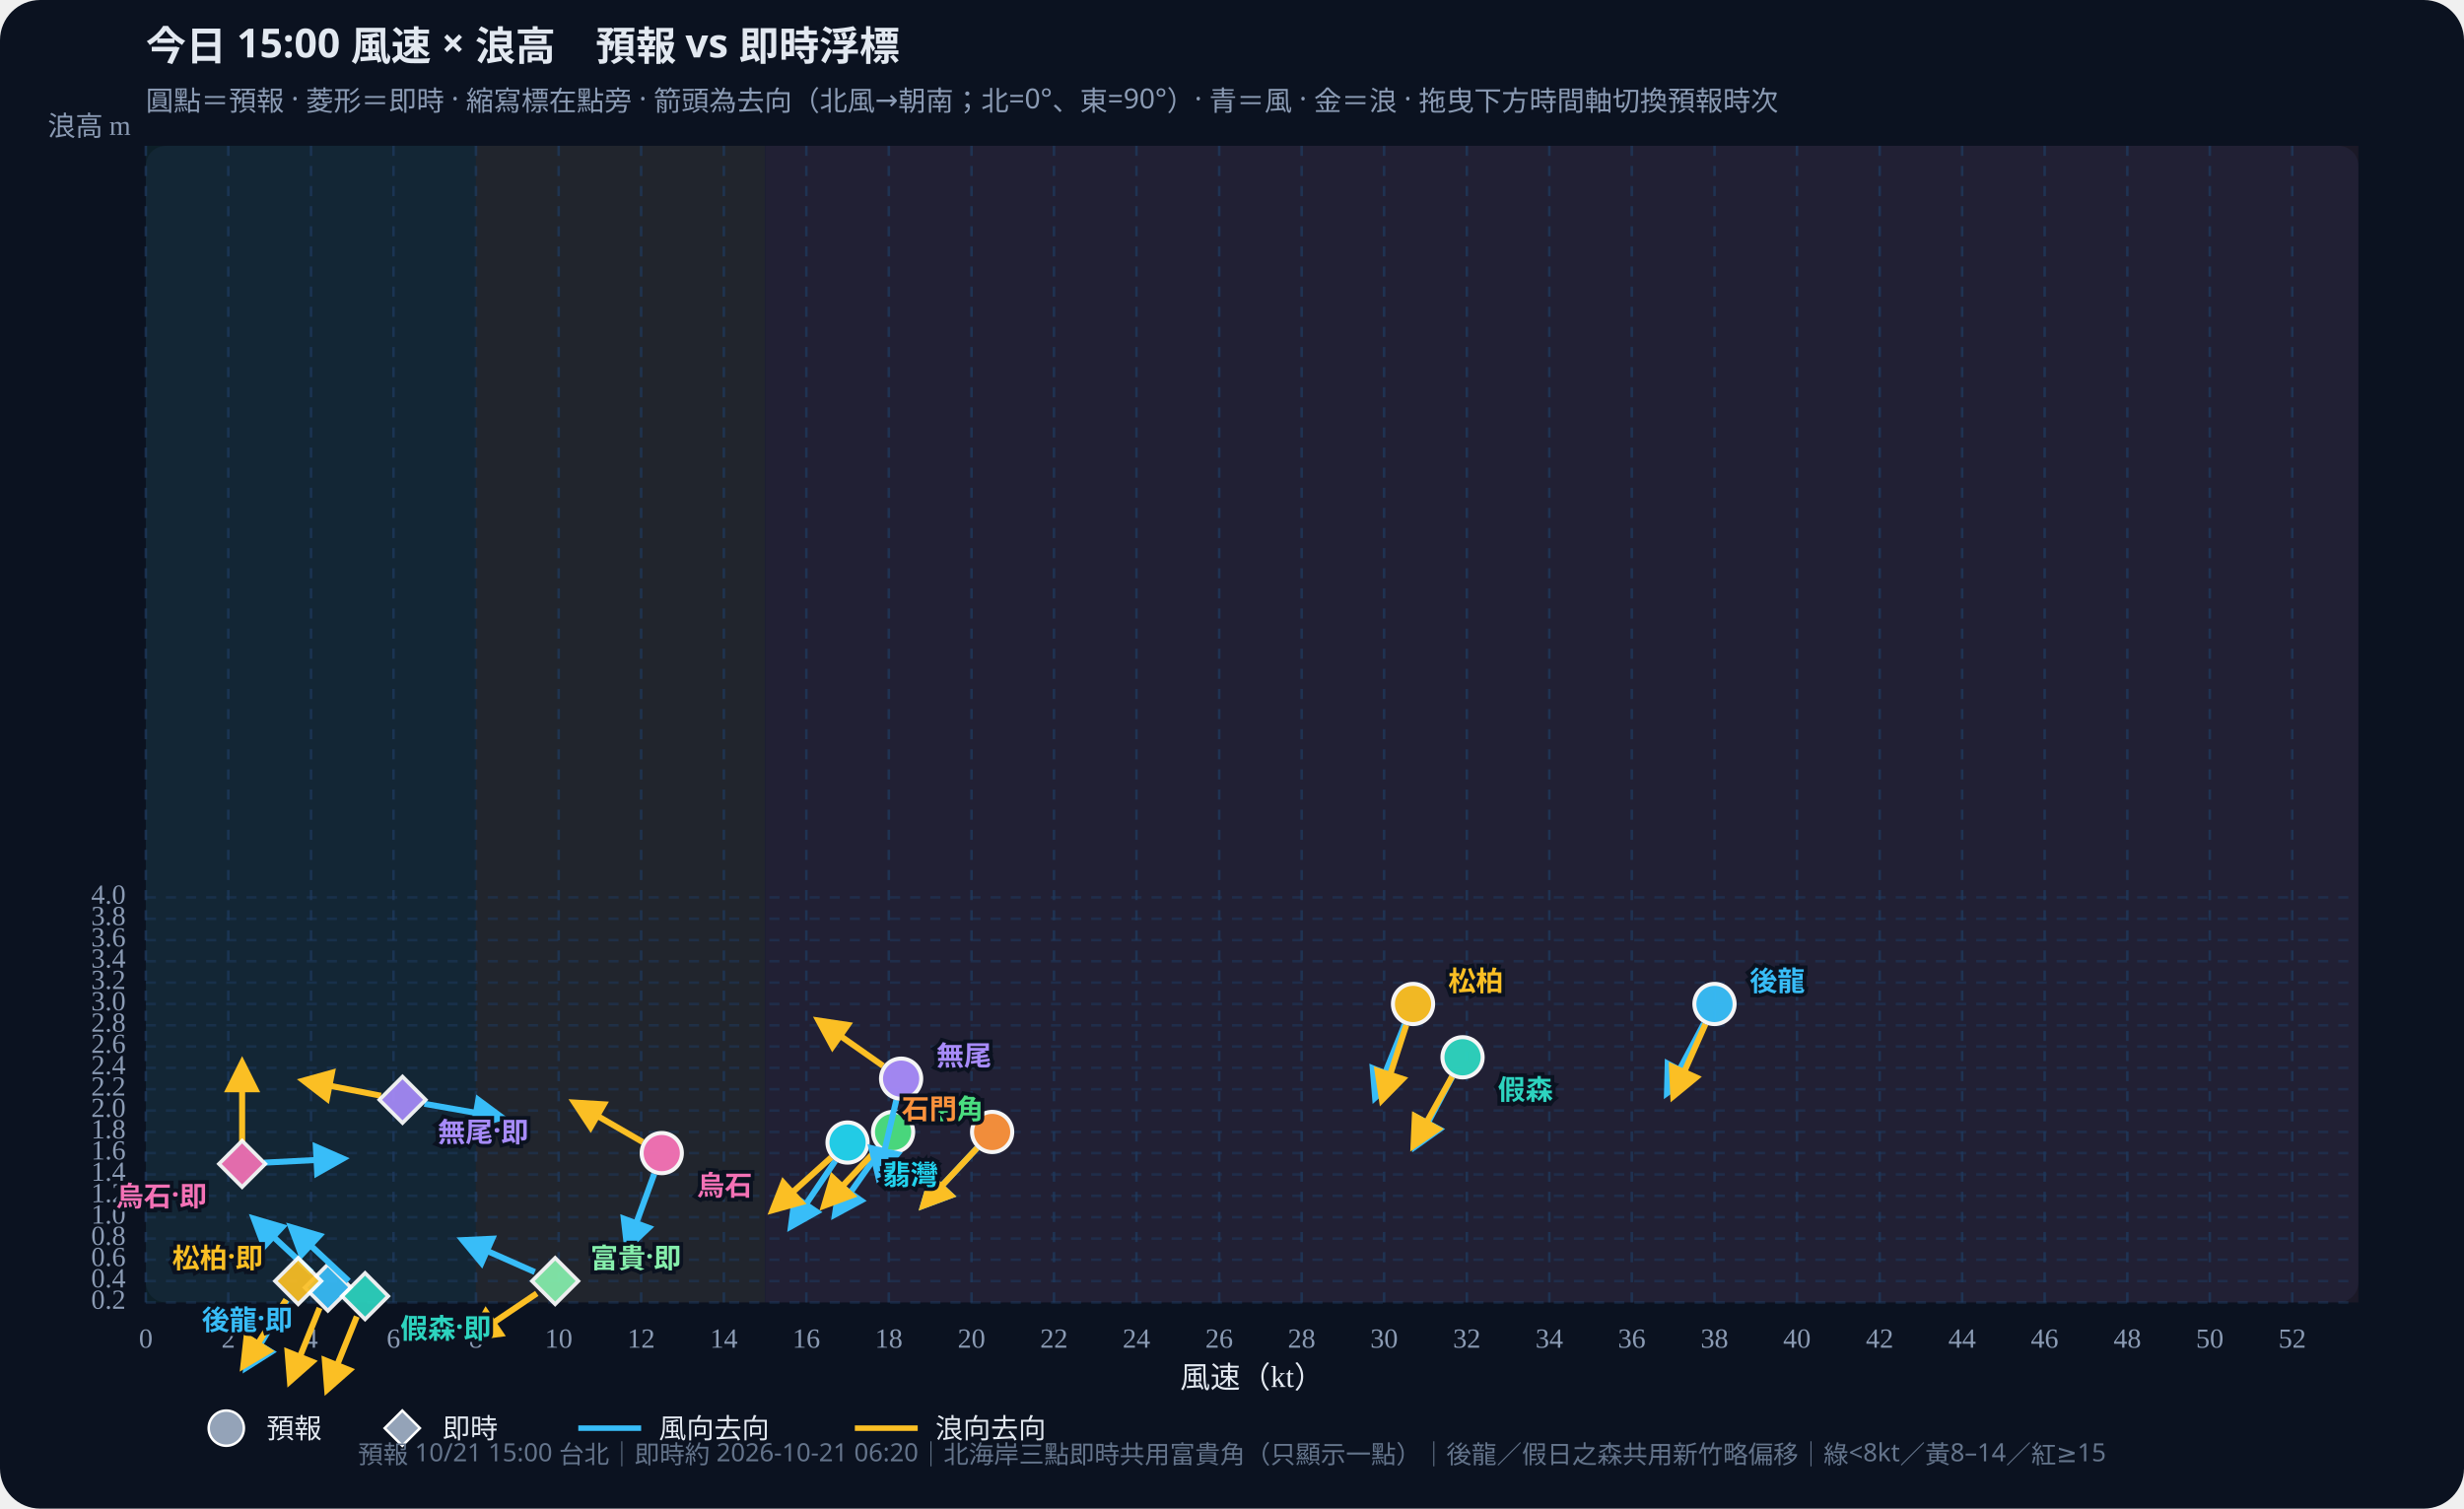
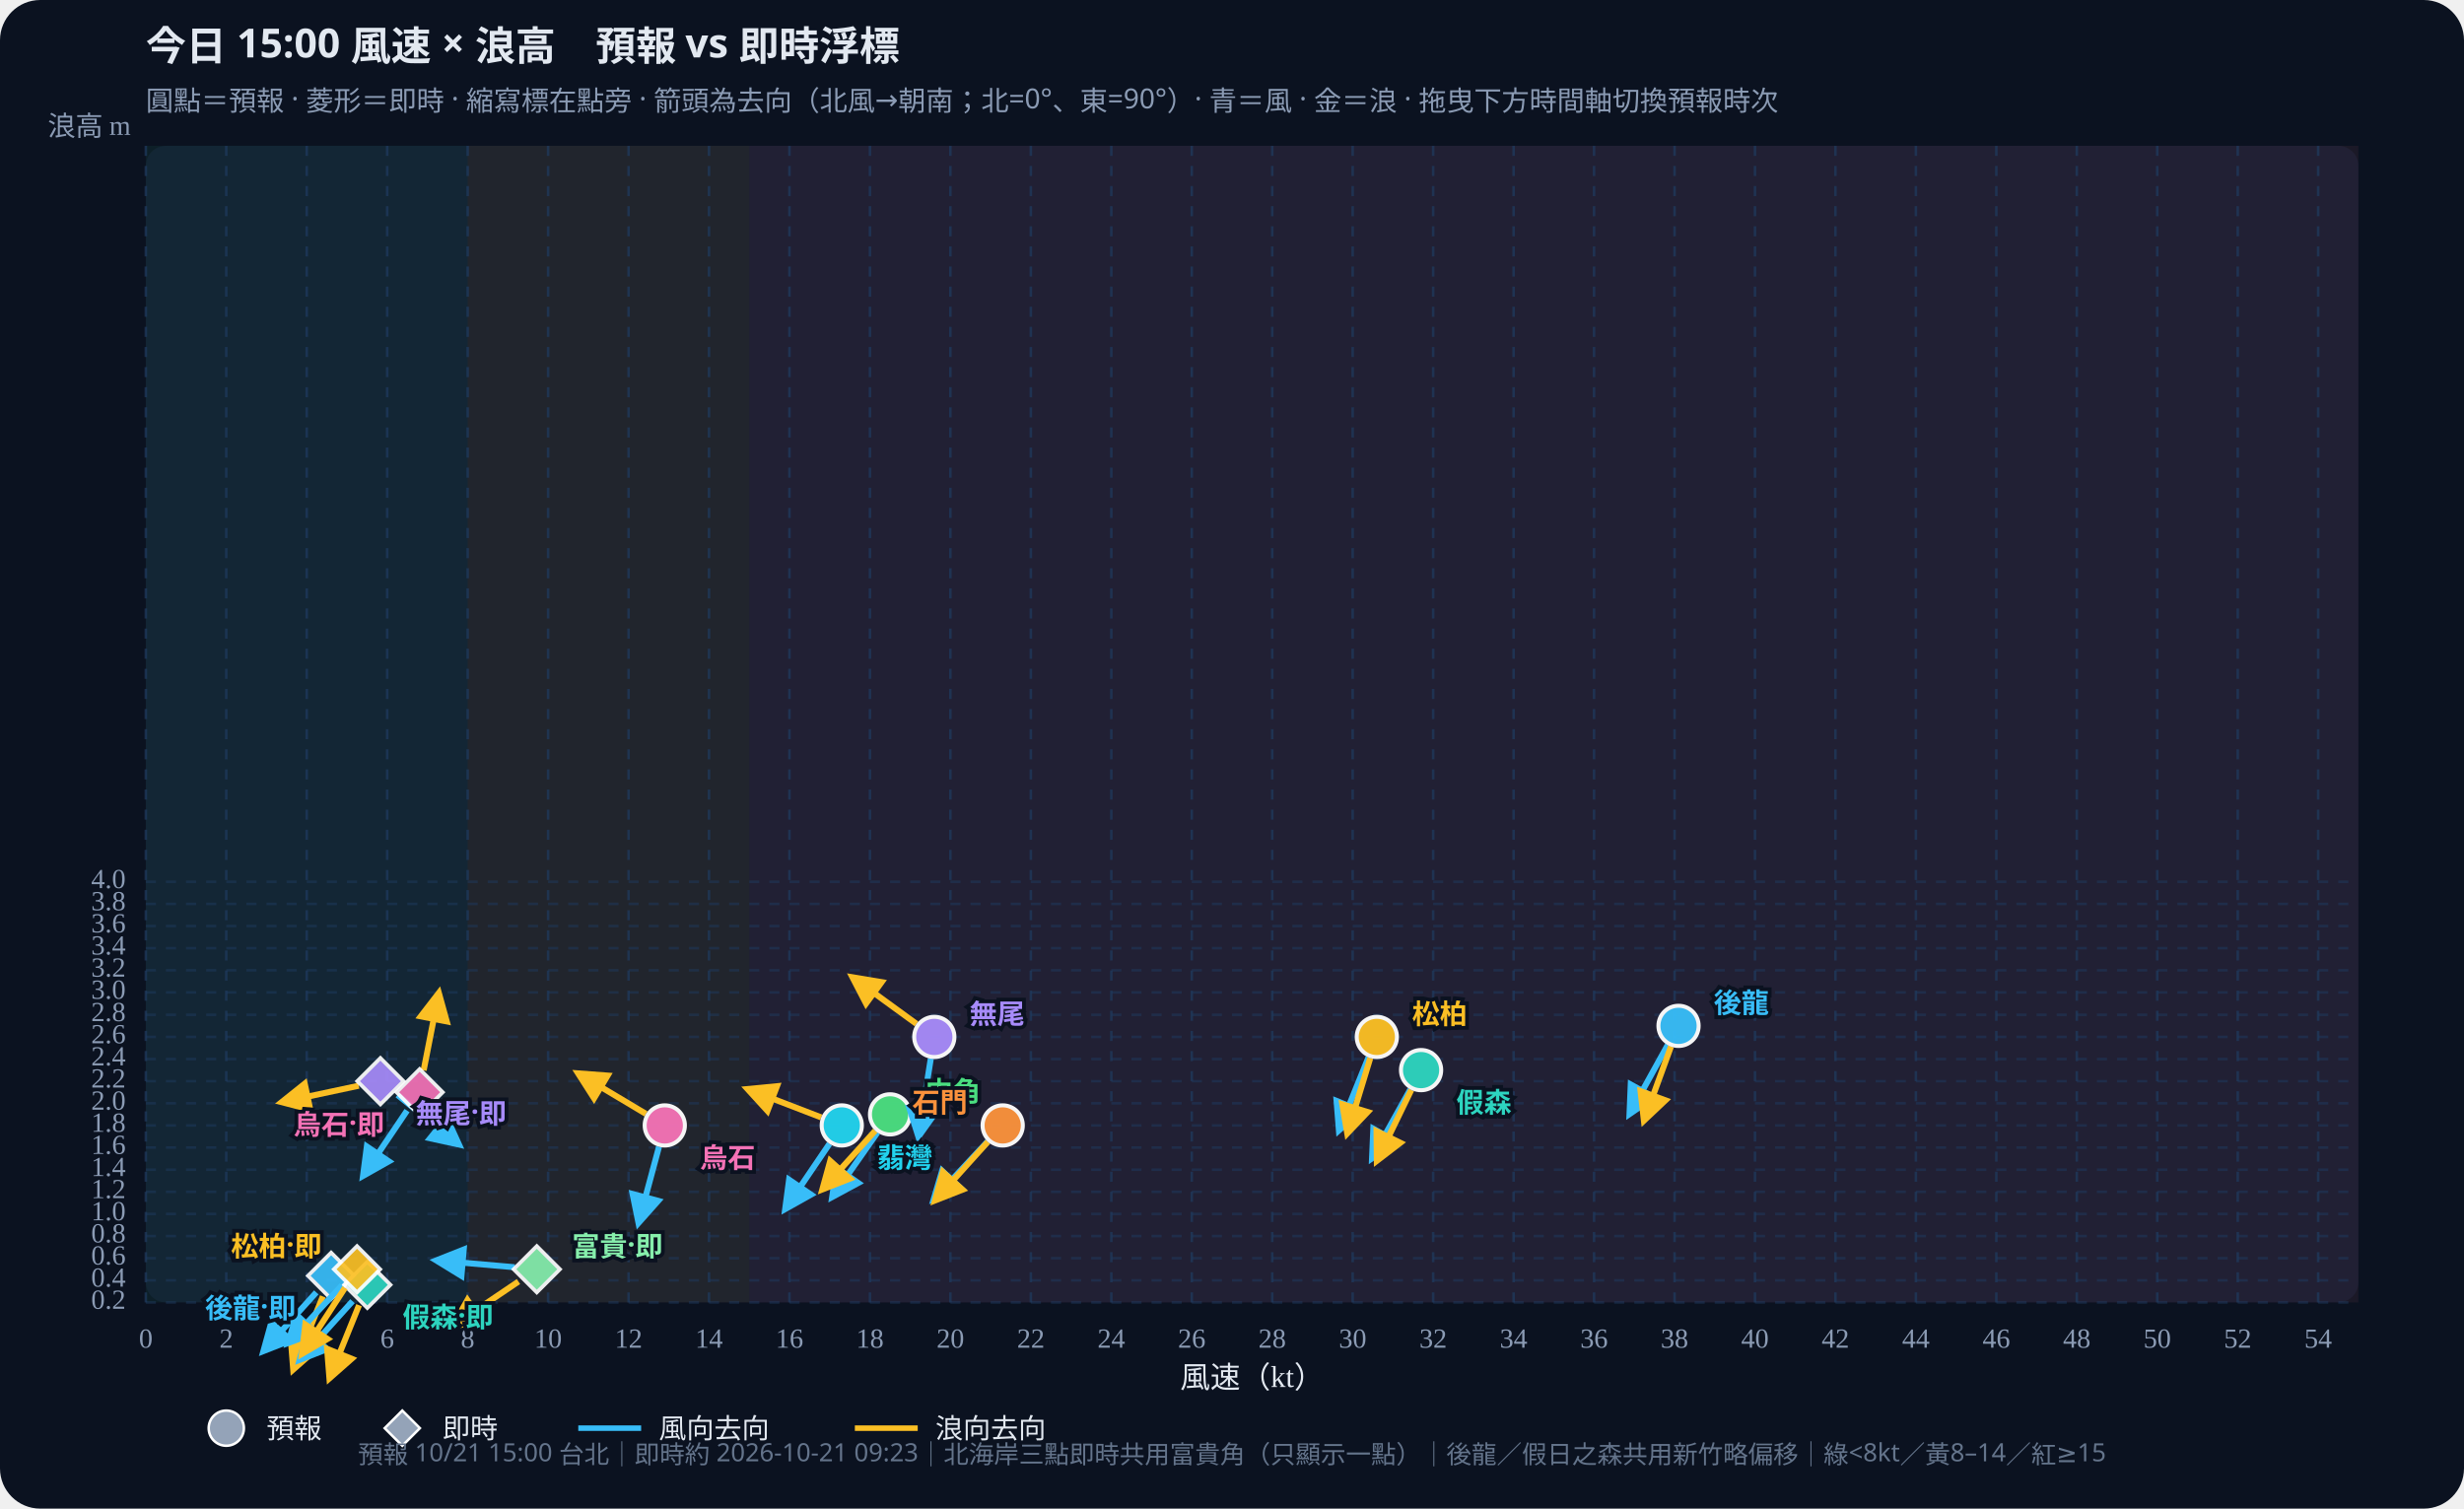
<svg xmlns="http://www.w3.org/2000/svg" id="wws-svg" viewBox="0 0 980 600" role="img" aria-label="風速與浪高散佈圖，可拖曳時間軸切換預報時次" style="width:100%;height:auto;display:block">
  <rect width="980" height="600" fill="#0b1220" rx="16" />
  <rect x="58" y="58" width="880" height="460" fill="#111a2e" rx="8" />
-   <rect x="58.0" y="58" width="131.3" height="460" fill="#34d399" opacity="0.07" />
-   <rect x="189.3" y="58" width="114.9" height="460" fill="#fbbf24" opacity="0.07" />
-   <rect x="304.3" y="58" width="633.7" height="460" fill="#fb7185" opacity="0.07" />
+   <rect x="58.0" y="58" width="128.0" height="460" fill="#34d399" opacity="0.07" />
+   <rect x="186.0" y="58" width="112.0" height="460" fill="#fbbf24" opacity="0.07" />
+   <rect x="298.0" y="58" width="640.0" height="460" fill="#fb7185" opacity="0.07" />
  <defs>
    <marker id="arrow-38bdf8" viewBox="0 0 10 10" refX="8" refY="5" markerWidth="6" markerHeight="6" orient="auto-start-reverse">
      <path d="M0,0 L10,5 L0,10 z" fill="#38bdf8" />
    </marker>
    <marker id="arrow-fbbf24" viewBox="0 0 10 10" refX="8" refY="5" markerWidth="6" markerHeight="6" orient="auto-start-reverse">
      <path d="M0,0 L10,5 L0,10 z" fill="#fbbf24" />
    </marker>
  </defs>
  <text id="wws-title" x="58" y="24" fill="#e2e8f0" font-size="16" font-weight="700" font-family="Noto Sans TC,system-ui,sans-serif">今日 15:00 風速 × 浪高　預報 vs 即時浮標</text>
  <text x="58" y="44" fill="#8b9bb4" font-size="11" font-family="Noto Sans TC,system-ui,sans-serif">圓點＝預報 · 菱形＝即時 · 縮寫標在點旁 · 箭頭為去向（北風→朝南；北=0°、東=90°）· 青＝風 · 金＝浪 · 拖曳下方時間軸切換預報時次</text>
  <line x1="58.0" y1="58" x2="58.0" y2="518" stroke="#1e3a5f" stroke-dasharray="4 4" opacity="0.7" />
  <text x="58.0" y="536" text-anchor="middle" fill="#8b9bb4" font-size="11">0</text>
-   <line x1="90.8" y1="58" x2="90.8" y2="518" stroke="#1e3a5f" stroke-dasharray="4 4" opacity="0.7" />
-   <text x="90.8" y="536" text-anchor="middle" fill="#8b9bb4" font-size="11">2</text>
-   <line x1="123.7" y1="58" x2="123.7" y2="518" stroke="#1e3a5f" stroke-dasharray="4 4" opacity="0.7" />
-   <text x="123.7" y="536" text-anchor="middle" fill="#8b9bb4" font-size="11">4</text>
-   <line x1="156.5" y1="58" x2="156.5" y2="518" stroke="#1e3a5f" stroke-dasharray="4 4" opacity="0.7" />
-   <text x="156.5" y="536" text-anchor="middle" fill="#8b9bb4" font-size="11">6</text>
-   <line x1="189.3" y1="58" x2="189.3" y2="518" stroke="#1e3a5f" stroke-dasharray="4 4" opacity="0.7" />
-   <text x="189.3" y="536" text-anchor="middle" fill="#8b9bb4" font-size="11">8</text>
-   <line x1="222.2" y1="58" x2="222.2" y2="518" stroke="#1e3a5f" stroke-dasharray="4 4" opacity="0.7" />
-   <text x="222.2" y="536" text-anchor="middle" fill="#8b9bb4" font-size="11">10</text>
-   <line x1="255.0" y1="58" x2="255.0" y2="518" stroke="#1e3a5f" stroke-dasharray="4 4" opacity="0.7" />
-   <text x="255.0" y="536" text-anchor="middle" fill="#8b9bb4" font-size="11">12</text>
-   <line x1="287.9" y1="58" x2="287.9" y2="518" stroke="#1e3a5f" stroke-dasharray="4 4" opacity="0.7" />
-   <text x="287.9" y="536" text-anchor="middle" fill="#8b9bb4" font-size="11">14</text>
-   <line x1="320.7" y1="58" x2="320.7" y2="518" stroke="#1e3a5f" stroke-dasharray="4 4" opacity="0.7" />
-   <text x="320.7" y="536" text-anchor="middle" fill="#8b9bb4" font-size="11">16</text>
-   <line x1="353.5" y1="58" x2="353.5" y2="518" stroke="#1e3a5f" stroke-dasharray="4 4" opacity="0.7" />
-   <text x="353.5" y="536" text-anchor="middle" fill="#8b9bb4" font-size="11">18</text>
-   <line x1="386.4" y1="58" x2="386.4" y2="518" stroke="#1e3a5f" stroke-dasharray="4 4" opacity="0.7" />
-   <text x="386.4" y="536" text-anchor="middle" fill="#8b9bb4" font-size="11">20</text>
-   <line x1="419.2" y1="58" x2="419.2" y2="518" stroke="#1e3a5f" stroke-dasharray="4 4" opacity="0.7" />
-   <text x="419.2" y="536" text-anchor="middle" fill="#8b9bb4" font-size="11">22</text>
-   <line x1="452.0" y1="58" x2="452.0" y2="518" stroke="#1e3a5f" stroke-dasharray="4 4" opacity="0.7" />
-   <text x="452.0" y="536" text-anchor="middle" fill="#8b9bb4" font-size="11">24</text>
-   <line x1="484.9" y1="58" x2="484.9" y2="518" stroke="#1e3a5f" stroke-dasharray="4 4" opacity="0.7" />
-   <text x="484.9" y="536" text-anchor="middle" fill="#8b9bb4" font-size="11">26</text>
-   <line x1="517.7" y1="58" x2="517.7" y2="518" stroke="#1e3a5f" stroke-dasharray="4 4" opacity="0.7" />
-   <text x="517.7" y="536" text-anchor="middle" fill="#8b9bb4" font-size="11">28</text>
-   <line x1="550.5" y1="58" x2="550.5" y2="518" stroke="#1e3a5f" stroke-dasharray="4 4" opacity="0.7" />
-   <text x="550.5" y="536" text-anchor="middle" fill="#8b9bb4" font-size="11">30</text>
-   <line x1="583.4" y1="58" x2="583.4" y2="518" stroke="#1e3a5f" stroke-dasharray="4 4" opacity="0.7" />
-   <text x="583.4" y="536" text-anchor="middle" fill="#8b9bb4" font-size="11">32</text>
-   <line x1="616.2" y1="58" x2="616.2" y2="518" stroke="#1e3a5f" stroke-dasharray="4 4" opacity="0.7" />
-   <text x="616.2" y="536" text-anchor="middle" fill="#8b9bb4" font-size="11">34</text>
-   <line x1="649.0" y1="58" x2="649.0" y2="518" stroke="#1e3a5f" stroke-dasharray="4 4" opacity="0.7" />
-   <text x="649.0" y="536" text-anchor="middle" fill="#8b9bb4" font-size="11">36</text>
-   <line x1="681.9" y1="58" x2="681.9" y2="518" stroke="#1e3a5f" stroke-dasharray="4 4" opacity="0.7" />
-   <text x="681.9" y="536" text-anchor="middle" fill="#8b9bb4" font-size="11">38</text>
-   <line x1="714.7" y1="58" x2="714.7" y2="518" stroke="#1e3a5f" stroke-dasharray="4 4" opacity="0.7" />
-   <text x="714.7" y="536" text-anchor="middle" fill="#8b9bb4" font-size="11">40</text>
-   <line x1="747.6" y1="58" x2="747.6" y2="518" stroke="#1e3a5f" stroke-dasharray="4 4" opacity="0.7" />
-   <text x="747.6" y="536" text-anchor="middle" fill="#8b9bb4" font-size="11">42</text>
-   <line x1="780.4" y1="58" x2="780.4" y2="518" stroke="#1e3a5f" stroke-dasharray="4 4" opacity="0.7" />
-   <text x="780.4" y="536" text-anchor="middle" fill="#8b9bb4" font-size="11">44</text>
-   <line x1="813.2" y1="58" x2="813.2" y2="518" stroke="#1e3a5f" stroke-dasharray="4 4" opacity="0.7" />
-   <text x="813.2" y="536" text-anchor="middle" fill="#8b9bb4" font-size="11">46</text>
-   <line x1="846.1" y1="58" x2="846.1" y2="518" stroke="#1e3a5f" stroke-dasharray="4 4" opacity="0.7" />
-   <text x="846.1" y="536" text-anchor="middle" fill="#8b9bb4" font-size="11">48</text>
-   <line x1="878.9" y1="58" x2="878.9" y2="518" stroke="#1e3a5f" stroke-dasharray="4 4" opacity="0.7" />
-   <text x="878.9" y="536" text-anchor="middle" fill="#8b9bb4" font-size="11">50</text>
-   <line x1="911.7" y1="58" x2="911.7" y2="518" stroke="#1e3a5f" stroke-dasharray="4 4" opacity="0.7" />
-   <text x="911.7" y="536" text-anchor="middle" fill="#8b9bb4" font-size="11">52</text>
+   <line x1="90.0" y1="58" x2="90.0" y2="518" stroke="#1e3a5f" stroke-dasharray="4 4" opacity="0.7" />
+   <text x="90.0" y="536" text-anchor="middle" fill="#8b9bb4" font-size="11">2</text>
+   <line x1="122.0" y1="58" x2="122.0" y2="518" stroke="#1e3a5f" stroke-dasharray="4 4" opacity="0.7" />
+   <text x="122.0" y="536" text-anchor="middle" fill="#8b9bb4" font-size="11">4</text>
+   <line x1="154.0" y1="58" x2="154.0" y2="518" stroke="#1e3a5f" stroke-dasharray="4 4" opacity="0.7" />
+   <text x="154.0" y="536" text-anchor="middle" fill="#8b9bb4" font-size="11">6</text>
+   <line x1="186.0" y1="58" x2="186.0" y2="518" stroke="#1e3a5f" stroke-dasharray="4 4" opacity="0.7" />
+   <text x="186.0" y="536" text-anchor="middle" fill="#8b9bb4" font-size="11">8</text>
+   <line x1="218.0" y1="58" x2="218.0" y2="518" stroke="#1e3a5f" stroke-dasharray="4 4" opacity="0.7" />
+   <text x="218.0" y="536" text-anchor="middle" fill="#8b9bb4" font-size="11">10</text>
+   <line x1="250.0" y1="58" x2="250.0" y2="518" stroke="#1e3a5f" stroke-dasharray="4 4" opacity="0.7" />
+   <text x="250.0" y="536" text-anchor="middle" fill="#8b9bb4" font-size="11">12</text>
+   <line x1="282.0" y1="58" x2="282.0" y2="518" stroke="#1e3a5f" stroke-dasharray="4 4" opacity="0.7" />
+   <text x="282.0" y="536" text-anchor="middle" fill="#8b9bb4" font-size="11">14</text>
+   <line x1="314.0" y1="58" x2="314.0" y2="518" stroke="#1e3a5f" stroke-dasharray="4 4" opacity="0.7" />
+   <text x="314.0" y="536" text-anchor="middle" fill="#8b9bb4" font-size="11">16</text>
+   <line x1="346.0" y1="58" x2="346.0" y2="518" stroke="#1e3a5f" stroke-dasharray="4 4" opacity="0.7" />
+   <text x="346.0" y="536" text-anchor="middle" fill="#8b9bb4" font-size="11">18</text>
+   <line x1="378.0" y1="58" x2="378.0" y2="518" stroke="#1e3a5f" stroke-dasharray="4 4" opacity="0.7" />
+   <text x="378.0" y="536" text-anchor="middle" fill="#8b9bb4" font-size="11">20</text>
+   <line x1="410.0" y1="58" x2="410.0" y2="518" stroke="#1e3a5f" stroke-dasharray="4 4" opacity="0.7" />
+   <text x="410.0" y="536" text-anchor="middle" fill="#8b9bb4" font-size="11">22</text>
+   <line x1="442.0" y1="58" x2="442.0" y2="518" stroke="#1e3a5f" stroke-dasharray="4 4" opacity="0.7" />
+   <text x="442.0" y="536" text-anchor="middle" fill="#8b9bb4" font-size="11">24</text>
+   <line x1="474.0" y1="58" x2="474.0" y2="518" stroke="#1e3a5f" stroke-dasharray="4 4" opacity="0.7" />
+   <text x="474.0" y="536" text-anchor="middle" fill="#8b9bb4" font-size="11">26</text>
+   <line x1="506.0" y1="58" x2="506.0" y2="518" stroke="#1e3a5f" stroke-dasharray="4 4" opacity="0.7" />
+   <text x="506.0" y="536" text-anchor="middle" fill="#8b9bb4" font-size="11">28</text>
+   <line x1="538.0" y1="58" x2="538.0" y2="518" stroke="#1e3a5f" stroke-dasharray="4 4" opacity="0.7" />
+   <text x="538.0" y="536" text-anchor="middle" fill="#8b9bb4" font-size="11">30</text>
+   <line x1="570.0" y1="58" x2="570.0" y2="518" stroke="#1e3a5f" stroke-dasharray="4 4" opacity="0.7" />
+   <text x="570.0" y="536" text-anchor="middle" fill="#8b9bb4" font-size="11">32</text>
+   <line x1="602.0" y1="58" x2="602.0" y2="518" stroke="#1e3a5f" stroke-dasharray="4 4" opacity="0.7" />
+   <text x="602.0" y="536" text-anchor="middle" fill="#8b9bb4" font-size="11">34</text>
+   <line x1="634.0" y1="58" x2="634.0" y2="518" stroke="#1e3a5f" stroke-dasharray="4 4" opacity="0.7" />
+   <text x="634.0" y="536" text-anchor="middle" fill="#8b9bb4" font-size="11">36</text>
+   <line x1="666.0" y1="58" x2="666.0" y2="518" stroke="#1e3a5f" stroke-dasharray="4 4" opacity="0.7" />
+   <text x="666.0" y="536" text-anchor="middle" fill="#8b9bb4" font-size="11">38</text>
+   <line x1="698.0" y1="58" x2="698.0" y2="518" stroke="#1e3a5f" stroke-dasharray="4 4" opacity="0.7" />
+   <text x="698.0" y="536" text-anchor="middle" fill="#8b9bb4" font-size="11">40</text>
+   <line x1="730.0" y1="58" x2="730.0" y2="518" stroke="#1e3a5f" stroke-dasharray="4 4" opacity="0.7" />
+   <text x="730.0" y="536" text-anchor="middle" fill="#8b9bb4" font-size="11">42</text>
+   <line x1="762.0" y1="58" x2="762.0" y2="518" stroke="#1e3a5f" stroke-dasharray="4 4" opacity="0.7" />
+   <text x="762.0" y="536" text-anchor="middle" fill="#8b9bb4" font-size="11">44</text>
+   <line x1="794.0" y1="58" x2="794.0" y2="518" stroke="#1e3a5f" stroke-dasharray="4 4" opacity="0.7" />
+   <text x="794.0" y="536" text-anchor="middle" fill="#8b9bb4" font-size="11">46</text>
+   <line x1="826.0" y1="58" x2="826.0" y2="518" stroke="#1e3a5f" stroke-dasharray="4 4" opacity="0.7" />
+   <text x="826.0" y="536" text-anchor="middle" fill="#8b9bb4" font-size="11">48</text>
+   <line x1="858.0" y1="58" x2="858.0" y2="518" stroke="#1e3a5f" stroke-dasharray="4 4" opacity="0.7" />
+   <text x="858.0" y="536" text-anchor="middle" fill="#8b9bb4" font-size="11">50</text>
+   <line x1="890.0" y1="58" x2="890.0" y2="518" stroke="#1e3a5f" stroke-dasharray="4 4" opacity="0.7" />
+   <text x="890.0" y="536" text-anchor="middle" fill="#8b9bb4" font-size="11">52</text>
+   <line x1="922.0" y1="58" x2="922.0" y2="518" stroke="#1e3a5f" stroke-dasharray="4 4" opacity="0.7" />
+   <text x="922.0" y="536" text-anchor="middle" fill="#8b9bb4" font-size="11">54</text>
  <line x1="58" y1="518.0" x2="938" y2="518.0" stroke="#1e3a5f" stroke-dasharray="4 4" opacity="0.5" />
  <text x="50" y="518.0" text-anchor="end" dominant-baseline="middle" fill="#8b9bb4" font-size="11">0.2</text>
-   <line x1="58" y1="509.5" x2="938" y2="509.5" stroke="#1e3a5f" stroke-dasharray="4 4" opacity="0.5" />
-   <text x="50" y="509.5" text-anchor="end" dominant-baseline="middle" fill="#8b9bb4" font-size="11">0.4</text>
-   <line x1="58" y1="501.0" x2="938" y2="501.0" stroke="#1e3a5f" stroke-dasharray="4 4" opacity="0.5" />
-   <text x="50" y="501.0" text-anchor="end" dominant-baseline="middle" fill="#8b9bb4" font-size="11">0.6</text>
-   <line x1="58" y1="492.6" x2="938" y2="492.6" stroke="#1e3a5f" stroke-dasharray="4 4" opacity="0.5" />
-   <text x="50" y="492.6" text-anchor="end" dominant-baseline="middle" fill="#8b9bb4" font-size="11">0.8</text>
-   <line x1="58" y1="484.1" x2="938" y2="484.1" stroke="#1e3a5f" stroke-dasharray="4 4" opacity="0.5" />
-   <text x="50" y="484.1" text-anchor="end" dominant-baseline="middle" fill="#8b9bb4" font-size="11">1.0</text>
-   <line x1="58" y1="475.6" x2="938" y2="475.6" stroke="#1e3a5f" stroke-dasharray="4 4" opacity="0.5" />
-   <text x="50" y="475.6" text-anchor="end" dominant-baseline="middle" fill="#8b9bb4" font-size="11">1.2</text>
-   <line x1="58" y1="467.1" x2="938" y2="467.1" stroke="#1e3a5f" stroke-dasharray="4 4" opacity="0.5" />
-   <text x="50" y="467.1" text-anchor="end" dominant-baseline="middle" fill="#8b9bb4" font-size="11">1.4</text>
-   <line x1="58" y1="458.6" x2="938" y2="458.6" stroke="#1e3a5f" stroke-dasharray="4 4" opacity="0.5" />
-   <text x="50" y="458.6" text-anchor="end" dominant-baseline="middle" fill="#8b9bb4" font-size="11">1.6</text>
-   <line x1="58" y1="450.2" x2="938" y2="450.2" stroke="#1e3a5f" stroke-dasharray="4 4" opacity="0.5" />
-   <text x="50" y="450.2" text-anchor="end" dominant-baseline="middle" fill="#8b9bb4" font-size="11">1.8</text>
-   <line x1="58" y1="441.7" x2="938" y2="441.7" stroke="#1e3a5f" stroke-dasharray="4 4" opacity="0.5" />
-   <text x="50" y="441.7" text-anchor="end" dominant-baseline="middle" fill="#8b9bb4" font-size="11">2.0</text>
-   <line x1="58" y1="433.2" x2="938" y2="433.2" stroke="#1e3a5f" stroke-dasharray="4 4" opacity="0.5" />
-   <text x="50" y="433.2" text-anchor="end" dominant-baseline="middle" fill="#8b9bb4" font-size="11">2.2</text>
-   <line x1="58" y1="424.7" x2="938" y2="424.7" stroke="#1e3a5f" stroke-dasharray="4 4" opacity="0.5" />
-   <text x="50" y="424.7" text-anchor="end" dominant-baseline="middle" fill="#8b9bb4" font-size="11">2.4</text>
-   <line x1="58" y1="416.2" x2="938" y2="416.2" stroke="#1e3a5f" stroke-dasharray="4 4" opacity="0.5" />
-   <text x="50" y="416.2" text-anchor="end" dominant-baseline="middle" fill="#8b9bb4" font-size="11">2.6</text>
-   <line x1="58" y1="407.8" x2="938" y2="407.8" stroke="#1e3a5f" stroke-dasharray="4 4" opacity="0.5" />
-   <text x="50" y="407.8" text-anchor="end" dominant-baseline="middle" fill="#8b9bb4" font-size="11">2.8</text>
-   <line x1="58" y1="399.3" x2="938" y2="399.3" stroke="#1e3a5f" stroke-dasharray="4 4" opacity="0.5" />
-   <text x="50" y="399.3" text-anchor="end" dominant-baseline="middle" fill="#8b9bb4" font-size="11">3.0</text>
-   <line x1="58" y1="390.8" x2="938" y2="390.8" stroke="#1e3a5f" stroke-dasharray="4 4" opacity="0.5" />
-   <text x="50" y="390.8" text-anchor="end" dominant-baseline="middle" fill="#8b9bb4" font-size="11">3.2</text>
-   <line x1="58" y1="382.3" x2="938" y2="382.3" stroke="#1e3a5f" stroke-dasharray="4 4" opacity="0.5" />
-   <text x="50" y="382.3" text-anchor="end" dominant-baseline="middle" fill="#8b9bb4" font-size="11">3.4</text>
-   <line x1="58" y1="373.9" x2="938" y2="373.9" stroke="#1e3a5f" stroke-dasharray="4 4" opacity="0.5" />
-   <text x="50" y="373.9" text-anchor="end" dominant-baseline="middle" fill="#8b9bb4" font-size="11">3.6</text>
-   <line x1="58" y1="365.4" x2="938" y2="365.4" stroke="#1e3a5f" stroke-dasharray="4 4" opacity="0.5" />
-   <text x="50" y="365.4" text-anchor="end" dominant-baseline="middle" fill="#8b9bb4" font-size="11">3.8</text>
-   <line x1="58" y1="356.9" x2="938" y2="356.9" stroke="#1e3a5f" stroke-dasharray="4 4" opacity="0.5" />
-   <text x="50" y="356.9" text-anchor="end" dominant-baseline="middle" fill="#8b9bb4" font-size="11">4.0</text>
+   <line x1="58" y1="509.2" x2="938" y2="509.2" stroke="#1e3a5f" stroke-dasharray="4 4" opacity="0.5" />
+   <text x="50" y="509.2" text-anchor="end" dominant-baseline="middle" fill="#8b9bb4" font-size="11">0.4</text>
+   <line x1="58" y1="500.4" x2="938" y2="500.4" stroke="#1e3a5f" stroke-dasharray="4 4" opacity="0.5" />
+   <text x="50" y="500.4" text-anchor="end" dominant-baseline="middle" fill="#8b9bb4" font-size="11">0.6</text>
+   <line x1="58" y1="491.6" x2="938" y2="491.6" stroke="#1e3a5f" stroke-dasharray="4 4" opacity="0.5" />
+   <text x="50" y="491.6" text-anchor="end" dominant-baseline="middle" fill="#8b9bb4" font-size="11">0.8</text>
+   <line x1="58" y1="482.8" x2="938" y2="482.8" stroke="#1e3a5f" stroke-dasharray="4 4" opacity="0.5" />
+   <text x="50" y="482.8" text-anchor="end" dominant-baseline="middle" fill="#8b9bb4" font-size="11">1.0</text>
+   <line x1="58" y1="474.0" x2="938" y2="474.0" stroke="#1e3a5f" stroke-dasharray="4 4" opacity="0.5" />
+   <text x="50" y="474.0" text-anchor="end" dominant-baseline="middle" fill="#8b9bb4" font-size="11">1.2</text>
+   <line x1="58" y1="465.2" x2="938" y2="465.2" stroke="#1e3a5f" stroke-dasharray="4 4" opacity="0.5" />
+   <text x="50" y="465.2" text-anchor="end" dominant-baseline="middle" fill="#8b9bb4" font-size="11">1.4</text>
+   <line x1="58" y1="456.4" x2="938" y2="456.4" stroke="#1e3a5f" stroke-dasharray="4 4" opacity="0.5" />
+   <text x="50" y="456.4" text-anchor="end" dominant-baseline="middle" fill="#8b9bb4" font-size="11">1.6</text>
+   <line x1="58" y1="447.6" x2="938" y2="447.6" stroke="#1e3a5f" stroke-dasharray="4 4" opacity="0.5" />
+   <text x="50" y="447.6" text-anchor="end" dominant-baseline="middle" fill="#8b9bb4" font-size="11">1.8</text>
+   <line x1="58" y1="438.8" x2="938" y2="438.8" stroke="#1e3a5f" stroke-dasharray="4 4" opacity="0.5" />
+   <text x="50" y="438.8" text-anchor="end" dominant-baseline="middle" fill="#8b9bb4" font-size="11">2.0</text>
+   <line x1="58" y1="430.0" x2="938" y2="430.0" stroke="#1e3a5f" stroke-dasharray="4 4" opacity="0.5" />
+   <text x="50" y="430.0" text-anchor="end" dominant-baseline="middle" fill="#8b9bb4" font-size="11">2.2</text>
+   <line x1="58" y1="421.2" x2="938" y2="421.2" stroke="#1e3a5f" stroke-dasharray="4 4" opacity="0.5" />
+   <text x="50" y="421.2" text-anchor="end" dominant-baseline="middle" fill="#8b9bb4" font-size="11">2.4</text>
+   <line x1="58" y1="412.4" x2="938" y2="412.4" stroke="#1e3a5f" stroke-dasharray="4 4" opacity="0.5" />
+   <text x="50" y="412.4" text-anchor="end" dominant-baseline="middle" fill="#8b9bb4" font-size="11">2.6</text>
+   <line x1="58" y1="403.6" x2="938" y2="403.6" stroke="#1e3a5f" stroke-dasharray="4 4" opacity="0.5" />
+   <text x="50" y="403.6" text-anchor="end" dominant-baseline="middle" fill="#8b9bb4" font-size="11">2.8</text>
+   <line x1="58" y1="394.7" x2="938" y2="394.7" stroke="#1e3a5f" stroke-dasharray="4 4" opacity="0.5" />
+   <text x="50" y="394.7" text-anchor="end" dominant-baseline="middle" fill="#8b9bb4" font-size="11">3.0</text>
+   <line x1="58" y1="385.9" x2="938" y2="385.9" stroke="#1e3a5f" stroke-dasharray="4 4" opacity="0.5" />
+   <text x="50" y="385.9" text-anchor="end" dominant-baseline="middle" fill="#8b9bb4" font-size="11">3.2</text>
+   <line x1="58" y1="377.1" x2="938" y2="377.1" stroke="#1e3a5f" stroke-dasharray="4 4" opacity="0.5" />
+   <text x="50" y="377.1" text-anchor="end" dominant-baseline="middle" fill="#8b9bb4" font-size="11">3.4</text>
+   <line x1="58" y1="368.3" x2="938" y2="368.3" stroke="#1e3a5f" stroke-dasharray="4 4" opacity="0.5" />
+   <text x="50" y="368.3" text-anchor="end" dominant-baseline="middle" fill="#8b9bb4" font-size="11">3.6</text>
+   <line x1="58" y1="359.5" x2="938" y2="359.5" stroke="#1e3a5f" stroke-dasharray="4 4" opacity="0.5" />
+   <text x="50" y="359.5" text-anchor="end" dominant-baseline="middle" fill="#8b9bb4" font-size="11">3.8</text>
+   <line x1="58" y1="350.7" x2="938" y2="350.7" stroke="#1e3a5f" stroke-dasharray="4 4" opacity="0.5" />
+   <text x="50" y="350.7" text-anchor="end" dominant-baseline="middle" fill="#8b9bb4" font-size="11">4.0</text>
  <text x="498" y="552" text-anchor="middle" fill="#e2e8f0" font-size="12">風速（kt）</text>
  <text x="52" y="54" text-anchor="end" fill="#8b9bb4" font-size="11">浪高 m</text>
  <g id="wws-forecast-layer">
-     <line x1="677.7" y1="407.1" x2="663.1" y2="434.6" stroke="#38bdf8" stroke-width="2.4" marker-end="url(#arrow-38bdf8)" />
-     <line x1="678.3" y1="407.3" x2="665.6" y2="435.8" stroke="#fbbf24" stroke-width="2.4" marker-end="url(#arrow-fbbf24)" />
-     <circle cx="681.9" cy="399.3" r="8.0" fill="#38bdf8" stroke="#fff" stroke-width="1.6" opacity="0.95" />
-     <line x1="577.6" y1="428.3" x2="563.0" y2="455.8" stroke="#38bdf8" stroke-width="2.4" marker-end="url(#arrow-38bdf8)" />
-     <line x1="577.5" y1="428.2" x2="562.3" y2="455.5" stroke="#fbbf24" stroke-width="2.4" marker-end="url(#arrow-fbbf24)" />
-     <circle cx="581.7" cy="420.5" r="8.0" fill="#2dd4bf" stroke="#fff" stroke-width="1.6" opacity="0.95" />
-     <line x1="558.7" y1="407.4" x2="547.0" y2="436.4" stroke="#38bdf8" stroke-width="2.4" marker-end="url(#arrow-38bdf8)" />
-     <line x1="559.3" y1="407.7" x2="549.7" y2="437.3" stroke="#fbbf24" stroke-width="2.4" marker-end="url(#arrow-fbbf24)" />
-     <circle cx="562.0" cy="399.3" r="8.0" fill="#fbbf24" stroke="#fff" stroke-width="1.6" opacity="0.95" />
-     <line x1="350.1" y1="457.4" x2="332.2" y2="482.9" stroke="#38bdf8" stroke-width="2.4" marker-end="url(#arrow-38bdf8)" />
-     <line x1="349.2" y1="456.6" x2="327.9" y2="479.4" stroke="#fbbf24" stroke-width="2.4" marker-end="url(#arrow-fbbf24)" />
-     <circle cx="355.2" cy="450.2" r="8.0" fill="#4ade80" stroke="#fff" stroke-width="1.6" opacity="0.95" />
-     <line x1="332.2" y1="461.7" x2="314.7" y2="487.6" stroke="#38bdf8" stroke-width="2.4" marker-end="url(#arrow-38bdf8)" />
-     <line x1="330.6" y1="460.3" x2="307.4" y2="481.2" stroke="#fbbf24" stroke-width="2.4" marker-end="url(#arrow-fbbf24)" />
-     <circle cx="337.1" cy="454.4" r="8.0" fill="#22d3ee" stroke="#fff" stroke-width="1.6" opacity="0.95" />
-     <line x1="388.6" y1="456.6" x2="367.3" y2="479.4" stroke="#38bdf8" stroke-width="2.4" marker-end="url(#arrow-38bdf8)" />
-     <line x1="388.6" y1="456.6" x2="367.3" y2="479.4" stroke="#fbbf24" stroke-width="2.4" marker-end="url(#arrow-fbbf24)" />
-     <circle cx="394.6" cy="450.2" r="8.0" fill="#fb923c" stroke="#fff" stroke-width="1.6" opacity="0.95" />
-     <line x1="356.5" y1="437.5" x2="349.4" y2="467.9" stroke="#38bdf8" stroke-width="2.4" marker-end="url(#arrow-38bdf8)" />
-     <line x1="351.2" y1="423.9" x2="325.7" y2="406.0" stroke="#fbbf24" stroke-width="2.4" marker-end="url(#arrow-fbbf24)" />
-     <circle cx="358.4" cy="429.0" r="8.0" fill="#a78bfa" stroke="#fff" stroke-width="1.6" opacity="0.95" />
-     <line x1="260.2" y1="466.9" x2="249.5" y2="496.2" stroke="#38bdf8" stroke-width="2.4" marker-end="url(#arrow-38bdf8)" />
-     <line x1="255.6" y1="454.2" x2="228.6" y2="438.6" stroke="#fbbf24" stroke-width="2.4" marker-end="url(#arrow-fbbf24)" />
-     <circle cx="263.2" cy="458.6" r="8.0" fill="#f472b6" stroke="#fff" stroke-width="1.6" opacity="0.95" />
-     <text x="695.9" y="389.3" text-anchor="start" dominant-baseline="central" fill="#38bdf8" font-size="11" font-weight="700" font-family="Noto Sans TC,system-ui,sans-serif" stroke="#0b1220" stroke-width="3" paint-order="stroke">後龍</text>
-     <text x="595.7" y="432.5" text-anchor="start" dominant-baseline="central" fill="#2dd4bf" font-size="11" font-weight="700" font-family="Noto Sans TC,system-ui,sans-serif" stroke="#0b1220" stroke-width="3" paint-order="stroke">假森</text>
-     <text x="576.0" y="389.3" text-anchor="start" dominant-baseline="central" fill="#fbbf24" font-size="11" font-weight="700" font-family="Noto Sans TC,system-ui,sans-serif" stroke="#0b1220" stroke-width="3" paint-order="stroke">松柏</text>
-     <text x="369.2" y="440.2" text-anchor="start" dominant-baseline="central" fill="#4ade80" font-size="11" font-weight="700" font-family="Noto Sans TC,system-ui,sans-serif" stroke="#0b1220" stroke-width="3" paint-order="stroke">中角</text>
-     <text x="351.1" y="466.4" text-anchor="start" dominant-baseline="central" fill="#22d3ee" font-size="11" font-weight="700" font-family="Noto Sans TC,system-ui,sans-serif" stroke="#0b1220" stroke-width="3" paint-order="stroke">翡灣</text>
-     <text x="380.6" y="440.2" text-anchor="end" dominant-baseline="central" fill="#fb923c" font-size="11" font-weight="700" font-family="Noto Sans TC,system-ui,sans-serif" stroke="#0b1220" stroke-width="3" paint-order="stroke">石門</text>
-     <text x="372.4" y="419.0" text-anchor="start" dominant-baseline="central" fill="#a78bfa" font-size="11" font-weight="700" font-family="Noto Sans TC,system-ui,sans-serif" stroke="#0b1220" stroke-width="3" paint-order="stroke">無尾</text>
-     <text x="277.2" y="470.6" text-anchor="start" dominant-baseline="central" fill="#f472b6" font-size="11" font-weight="700" font-family="Noto Sans TC,system-ui,sans-serif" stroke="#0b1220" stroke-width="3" paint-order="stroke">烏石</text>
+     <line x1="663.3" y1="415.6" x2="648.2" y2="442.9" stroke="#38bdf8" stroke-width="2.4" marker-end="url(#arrow-38bdf8)" />
+     <line x1="664.6" y1="416.2" x2="653.9" y2="445.5" stroke="#fbbf24" stroke-width="2.4" marker-end="url(#arrow-fbbf24)" />
+     <circle cx="667.6" cy="408.0" r="8.0" fill="#38bdf8" stroke="#fff" stroke-width="1.6" opacity="0.95" />
+     <line x1="560.9" y1="433.3" x2="545.8" y2="460.5" stroke="#38bdf8" stroke-width="2.4" marker-end="url(#arrow-38bdf8)" />
+     <line x1="561.3" y1="433.5" x2="547.7" y2="461.5" stroke="#fbbf24" stroke-width="2.4" marker-end="url(#arrow-fbbf24)" />
+     <circle cx="565.2" cy="425.6" r="8.0" fill="#2dd4bf" stroke="#fff" stroke-width="1.6" opacity="0.95" />
+     <line x1="544.3" y1="420.5" x2="532.6" y2="449.4" stroke="#38bdf8" stroke-width="2.4" marker-end="url(#arrow-38bdf8)" />
+     <line x1="545.0" y1="420.8" x2="535.9" y2="450.6" stroke="#fbbf24" stroke-width="2.4" marker-end="url(#arrow-fbbf24)" />
+     <circle cx="547.6" cy="412.4" r="8.0" fill="#fbbf24" stroke="#fff" stroke-width="1.6" opacity="0.95" />
+     <line x1="349.0" y1="450.4" x2="331.1" y2="475.9" stroke="#38bdf8" stroke-width="2.4" marker-end="url(#arrow-38bdf8)" />
+     <line x1="348.1" y1="449.7" x2="327.2" y2="472.9" stroke="#fbbf24" stroke-width="2.4" marker-end="url(#arrow-fbbf24)" />
+     <circle cx="354.0" cy="443.2" r="8.0" fill="#4ade80" stroke="#fff" stroke-width="1.6" opacity="0.95" />
+     <line x1="329.9" y1="454.9" x2="312.4" y2="480.7" stroke="#38bdf8" stroke-width="2.4" marker-end="url(#arrow-38bdf8)" />
+     <line x1="326.6" y1="444.4" x2="297.5" y2="433.2" stroke="#fbbf24" stroke-width="2.4" marker-end="url(#arrow-fbbf24)" />
+     <circle cx="334.8" cy="447.6" r="8.0" fill="#22d3ee" stroke="#fff" stroke-width="1.6" opacity="0.95" />
+     <line x1="392.8" y1="454.0" x2="371.5" y2="476.8" stroke="#38bdf8" stroke-width="2.4" marker-end="url(#arrow-38bdf8)" />
+     <line x1="392.9" y1="454.1" x2="372.0" y2="477.3" stroke="#fbbf24" stroke-width="2.4" marker-end="url(#arrow-fbbf24)" />
+     <circle cx="398.8" cy="447.6" r="8.0" fill="#fb923c" stroke="#fff" stroke-width="1.6" opacity="0.95" />
+     <line x1="370.2" y1="421.0" x2="365.3" y2="451.9" stroke="#38bdf8" stroke-width="2.4" marker-end="url(#arrow-38bdf8)" />
+     <line x1="364.5" y1="407.2" x2="339.2" y2="388.8" stroke="#fbbf24" stroke-width="2.4" marker-end="url(#arrow-fbbf24)" />
+     <circle cx="371.6" cy="412.4" r="8.0" fill="#a78bfa" stroke="#fff" stroke-width="1.6" opacity="0.95" />
+     <line x1="262.1" y1="456.1" x2="254.0" y2="486.2" stroke="#38bdf8" stroke-width="2.4" marker-end="url(#arrow-38bdf8)" />
+     <line x1="256.9" y1="443.0" x2="230.1" y2="427.0" stroke="#fbbf24" stroke-width="2.4" marker-end="url(#arrow-fbbf24)" />
+     <circle cx="264.4" cy="447.6" r="8.0" fill="#f472b6" stroke="#fff" stroke-width="1.6" opacity="0.95" />
+     <text x="681.6" y="398.0" text-anchor="start" dominant-baseline="central" fill="#38bdf8" font-size="11" font-weight="700" font-family="Noto Sans TC,system-ui,sans-serif" stroke="#0b1220" stroke-width="3" paint-order="stroke">後龍</text>
+     <text x="579.2" y="437.6" text-anchor="start" dominant-baseline="central" fill="#2dd4bf" font-size="11" font-weight="700" font-family="Noto Sans TC,system-ui,sans-serif" stroke="#0b1220" stroke-width="3" paint-order="stroke">假森</text>
+     <text x="561.6" y="402.4" text-anchor="start" dominant-baseline="central" fill="#fbbf24" font-size="11" font-weight="700" font-family="Noto Sans TC,system-ui,sans-serif" stroke="#0b1220" stroke-width="3" paint-order="stroke">松柏</text>
+     <text x="368.0" y="433.2" text-anchor="start" dominant-baseline="central" fill="#4ade80" font-size="11" font-weight="700" font-family="Noto Sans TC,system-ui,sans-serif" stroke="#0b1220" stroke-width="3" paint-order="stroke">中角</text>
+     <text x="348.8" y="459.6" text-anchor="start" dominant-baseline="central" fill="#22d3ee" font-size="11" font-weight="700" font-family="Noto Sans TC,system-ui,sans-serif" stroke="#0b1220" stroke-width="3" paint-order="stroke">翡灣</text>
+     <text x="384.8" y="437.6" text-anchor="end" dominant-baseline="central" fill="#fb923c" font-size="11" font-weight="700" font-family="Noto Sans TC,system-ui,sans-serif" stroke="#0b1220" stroke-width="3" paint-order="stroke">石門</text>
+     <text x="385.6" y="402.4" text-anchor="start" dominant-baseline="central" fill="#a78bfa" font-size="11" font-weight="700" font-family="Noto Sans TC,system-ui,sans-serif" stroke="#0b1220" stroke-width="3" paint-order="stroke">無尾</text>
+     <text x="278.4" y="459.6" text-anchor="start" dominant-baseline="central" fill="#f472b6" font-size="11" font-weight="700" font-family="Noto Sans TC,system-ui,sans-serif" stroke="#0b1220" stroke-width="3" paint-order="stroke">烏石</text>
  </g>
  <g id="wws-live-layer">
-     <line x1="124.0" y1="506.1" x2="101.1" y2="484.8" stroke="#38bdf8" stroke-width="2.4" marker-end="url(#arrow-38bdf8)" />
-     <line x1="127.1" y1="520.2" x2="115.4" y2="549.2" stroke="#fbbf24" stroke-width="2.4" marker-end="url(#arrow-fbbf24)" />
-     <polygon points="130.4,502.9 139.6,512.1 130.4,521.3 121.2,512.1" fill="#38bdf8" stroke="#fff" stroke-width="1.5" opacity="0.92" />
-     <line x1="138.7" y1="509.5" x2="115.9" y2="488.2" stroke="#38bdf8" stroke-width="2.4" marker-end="url(#arrow-38bdf8)" />
-     <line x1="141.9" y1="523.6" x2="130.2" y2="552.5" stroke="#fbbf24" stroke-width="2.4" marker-end="url(#arrow-fbbf24)" />
-     <polygon points="145.2,506.3 154.4,515.5 145.2,524.7 136.0,515.5" fill="#2dd4bf" stroke="#fff" stroke-width="1.5" opacity="0.92" />
-     <line x1="114.1" y1="517.1" x2="98.0" y2="543.8" stroke="#38bdf8" stroke-width="2.4" marker-end="url(#arrow-38bdf8)" />
-     <line x1="113.8" y1="516.9" x2="96.9" y2="543.1" stroke="#fbbf24" stroke-width="2.4" marker-end="url(#arrow-fbbf24)" />
-     <polygon points="118.6,500.3 127.8,509.5 118.6,518.7 109.4,509.5" fill="#fbbf24" stroke="#fff" stroke-width="1.5" opacity="0.92" />
-     <line x1="212.7" y1="505.9" x2="184.2" y2="493.3" stroke="#38bdf8" stroke-width="2.4" marker-end="url(#arrow-38bdf8)" />
-     <line x1="213.5" y1="514.4" x2="187.6" y2="531.9" stroke="#fbbf24" stroke-width="2.4" marker-end="url(#arrow-fbbf24)" />
-     <polygon points="220.8,500.3 230.0,509.5 220.8,518.7 211.6,509.5" fill="#86efac" stroke="#fff" stroke-width="1.5" opacity="0.92" />
-     <line x1="168.8" y1="439.0" x2="199.5" y2="444.4" stroke="#38bdf8" stroke-width="2.4" marker-end="url(#arrow-38bdf8)" />
-     <line x1="151.5" y1="435.8" x2="120.9" y2="429.8" stroke="#fbbf24" stroke-width="2.4" marker-end="url(#arrow-fbbf24)" />
-     <polygon points="160.1,428.2 169.3,437.4 160.1,446.6 150.9,437.4" fill="#a78bfa" stroke="#fff" stroke-width="1.5" opacity="0.92" />
-     <line x1="105.1" y1="462.4" x2="136.2" y2="460.8" stroke="#38bdf8" stroke-width="2.4" marker-end="url(#arrow-38bdf8)" />
-     <line x1="96.3" y1="454.1" x2="96.3" y2="422.9" stroke="#fbbf24" stroke-width="2.4" marker-end="url(#arrow-fbbf24)" />
-     <polygon points="96.3,453.7 105.5,462.9 96.3,472.1 87.1,462.9" fill="#f472b6" stroke="#fff" stroke-width="1.5" opacity="0.92" />
-     <text x="116.4" y="524.1" text-anchor="end" dominant-baseline="central" fill="#38bdf8" font-size="11" font-weight="700" font-family="Noto Sans TC,system-ui,sans-serif" stroke="#0b1220" stroke-width="3" paint-order="stroke">後龍·即</text>
-     <text x="159.2" y="527.5" text-anchor="start" dominant-baseline="central" fill="#2dd4bf" font-size="11" font-weight="700" font-family="Noto Sans TC,system-ui,sans-serif" stroke="#0b1220" stroke-width="3" paint-order="stroke">假森·即</text>
-     <text x="104.6" y="499.5" text-anchor="end" dominant-baseline="central" fill="#fbbf24" font-size="11" font-weight="700" font-family="Noto Sans TC,system-ui,sans-serif" stroke="#0b1220" stroke-width="3" paint-order="stroke">松柏·即</text>
-     <text x="234.8" y="499.5" text-anchor="start" dominant-baseline="central" fill="#86efac" font-size="11" font-weight="700" font-family="Noto Sans TC,system-ui,sans-serif" stroke="#0b1220" stroke-width="3" paint-order="stroke">富貴·即</text>
-     <text x="174.1" y="449.4" text-anchor="start" dominant-baseline="central" fill="#a78bfa" font-size="11" font-weight="700" font-family="Noto Sans TC,system-ui,sans-serif" stroke="#0b1220" stroke-width="3" paint-order="stroke">無尾·即</text>
-     <text x="82.3" y="474.9" text-anchor="end" dominant-baseline="central" fill="#f472b6" font-size="11" font-weight="700" font-family="Noto Sans TC,system-ui,sans-serif" stroke="#0b1220" stroke-width="3" paint-order="stroke">烏石·即</text>
+     <line x1="125.8" y1="514.0" x2="104.9" y2="537.2" stroke="#38bdf8" stroke-width="2.4" marker-end="url(#arrow-38bdf8)" />
+     <line x1="128.4" y1="515.6" x2="116.7" y2="544.5" stroke="#fbbf24" stroke-width="2.4" marker-end="url(#arrow-fbbf24)" />
+     <polygon points="131.7,498.2 140.9,507.4 131.7,516.6 122.5,507.4" fill="#38bdf8" stroke="#fff" stroke-width="1.5" opacity="0.92" />
+     <line x1="140.2" y1="517.5" x2="119.3" y2="540.7" stroke="#38bdf8" stroke-width="2.4" marker-end="url(#arrow-38bdf8)" />
+     <line x1="142.8" y1="519.1" x2="131.1" y2="548.0" stroke="#fbbf24" stroke-width="2.4" marker-end="url(#arrow-fbbf24)" />
+     <polygon points="146.1,501.8 155.3,511.0 146.1,520.2 136.9,511.0" fill="#2dd4bf" stroke="#fff" stroke-width="1.5" opacity="0.92" />
+     <line x1="136.0" y1="511.2" x2="114.7" y2="534.0" stroke="#38bdf8" stroke-width="2.4" marker-end="url(#arrow-38bdf8)" />
+     <line x1="137.2" y1="512.2" x2="120.2" y2="538.3" stroke="#fbbf24" stroke-width="2.4" marker-end="url(#arrow-fbbf24)" />
+     <polygon points="142.0,495.6 151.2,504.8 142.0,514.0 132.8,504.8" fill="#fbbf24" stroke="#fff" stroke-width="1.5" opacity="0.92" />
+     <line x1="204.7" y1="504.0" x2="173.7" y2="501.3" stroke="#38bdf8" stroke-width="2.4" marker-end="url(#arrow-38bdf8)" />
+     <line x1="206.2" y1="509.7" x2="180.3" y2="527.2" stroke="#fbbf24" stroke-width="2.4" marker-end="url(#arrow-fbbf24)" />
+     <polygon points="213.5,495.6 222.7,504.8 213.5,514.0 204.3,504.8" fill="#86efac" stroke="#fff" stroke-width="1.5" opacity="0.92" />
+     <line x1="158.1" y1="435.5" x2="182.4" y2="455.1" stroke="#38bdf8" stroke-width="2.4" marker-end="url(#arrow-38bdf8)" />
+     <line x1="142.7" y1="431.8" x2="112.2" y2="438.3" stroke="#fbbf24" stroke-width="2.4" marker-end="url(#arrow-fbbf24)" />
+     <polygon points="151.3,420.8 160.5,430.0 151.3,439.2 142.1,430.0" fill="#a78bfa" stroke="#fff" stroke-width="1.5" opacity="0.92" />
+     <line x1="161.9" y1="441.7" x2="144.5" y2="467.5" stroke="#38bdf8" stroke-width="2.4" marker-end="url(#arrow-38bdf8)" />
+     <line x1="168.5" y1="425.7" x2="174.5" y2="395.1" stroke="#fbbf24" stroke-width="2.4" marker-end="url(#arrow-fbbf24)" />
+     <polygon points="166.9,425.2 176.1,434.4 166.9,443.6 157.7,434.4" fill="#f472b6" stroke="#fff" stroke-width="1.5" opacity="0.92" />
+     <text x="117.7" y="519.4" text-anchor="end" dominant-baseline="central" fill="#38bdf8" font-size="11" font-weight="700" font-family="Noto Sans TC,system-ui,sans-serif" stroke="#0b1220" stroke-width="3" paint-order="stroke">後龍·即</text>
+     <text x="160.1" y="523.0" text-anchor="start" dominant-baseline="central" fill="#2dd4bf" font-size="11" font-weight="700" font-family="Noto Sans TC,system-ui,sans-serif" stroke="#0b1220" stroke-width="3" paint-order="stroke">假森·即</text>
+     <text x="128.0" y="494.8" text-anchor="end" dominant-baseline="central" fill="#fbbf24" font-size="11" font-weight="700" font-family="Noto Sans TC,system-ui,sans-serif" stroke="#0b1220" stroke-width="3" paint-order="stroke">松柏·即</text>
+     <text x="227.5" y="494.8" text-anchor="start" dominant-baseline="central" fill="#86efac" font-size="11" font-weight="700" font-family="Noto Sans TC,system-ui,sans-serif" stroke="#0b1220" stroke-width="3" paint-order="stroke">富貴·即</text>
+     <text x="165.3" y="442.0" text-anchor="start" dominant-baseline="central" fill="#a78bfa" font-size="11" font-weight="700" font-family="Noto Sans TC,system-ui,sans-serif" stroke="#0b1220" stroke-width="3" paint-order="stroke">無尾·即</text>
+     <text x="152.9" y="446.4" text-anchor="end" dominant-baseline="central" fill="#f472b6" font-size="11" font-weight="700" font-family="Noto Sans TC,system-ui,sans-serif" stroke="#0b1220" stroke-width="3" paint-order="stroke">烏石·即</text>
  </g>
  <circle cx="90" cy="568" r="7" fill="#94a3b8" stroke="#fff" />
  <text x="106" y="572" fill="#e2e8f0" font-size="11" font-family="Noto Sans TC,system-ui,sans-serif">預報</text>
  <polygon points="160,561 167,568 160,575 153,568" fill="#94a3b8" stroke="#fff" />
  <text x="176" y="572" fill="#e2e8f0" font-size="11" font-family="Noto Sans TC,system-ui,sans-serif">即時</text>
  <line x1="230" y1="568" x2="255" y2="568" stroke="#38bdf8" stroke-width="2.2" />
  <text x="262" y="572" fill="#e2e8f0" font-size="11" font-family="Noto Sans TC,system-ui,sans-serif">風向去向</text>
  <line x1="340" y1="568" x2="365" y2="568" stroke="#fbbf24" stroke-width="2.2" />
  <text x="372" y="572" fill="#e2e8f0" font-size="11" font-family="Noto Sans TC,system-ui,sans-serif">浪向去向</text>
-   <text id="wws-foot" x="490" y="582" text-anchor="middle" fill="#64748b" font-size="10" font-family="Noto Sans TC,system-ui,sans-serif">預報 10/21 15:00 台北｜即時約 2026-10-21 06:20｜北海岸三點即時共用富貴角（只顯示一點）｜後龍／假日之森共用新竹略偏移｜綠&lt;8kt／黃8–14／紅≥15</text>
+   <text id="wws-foot" x="490" y="582" text-anchor="middle" fill="#64748b" font-size="10" font-family="Noto Sans TC,system-ui,sans-serif">預報 10/21 15:00 台北｜即時約 2026-10-21 09:23｜北海岸三點即時共用富貴角（只顯示一點）｜後龍／假日之森共用新竹略偏移｜綠&lt;8kt／黃8–14／紅≥15</text>
</svg>
